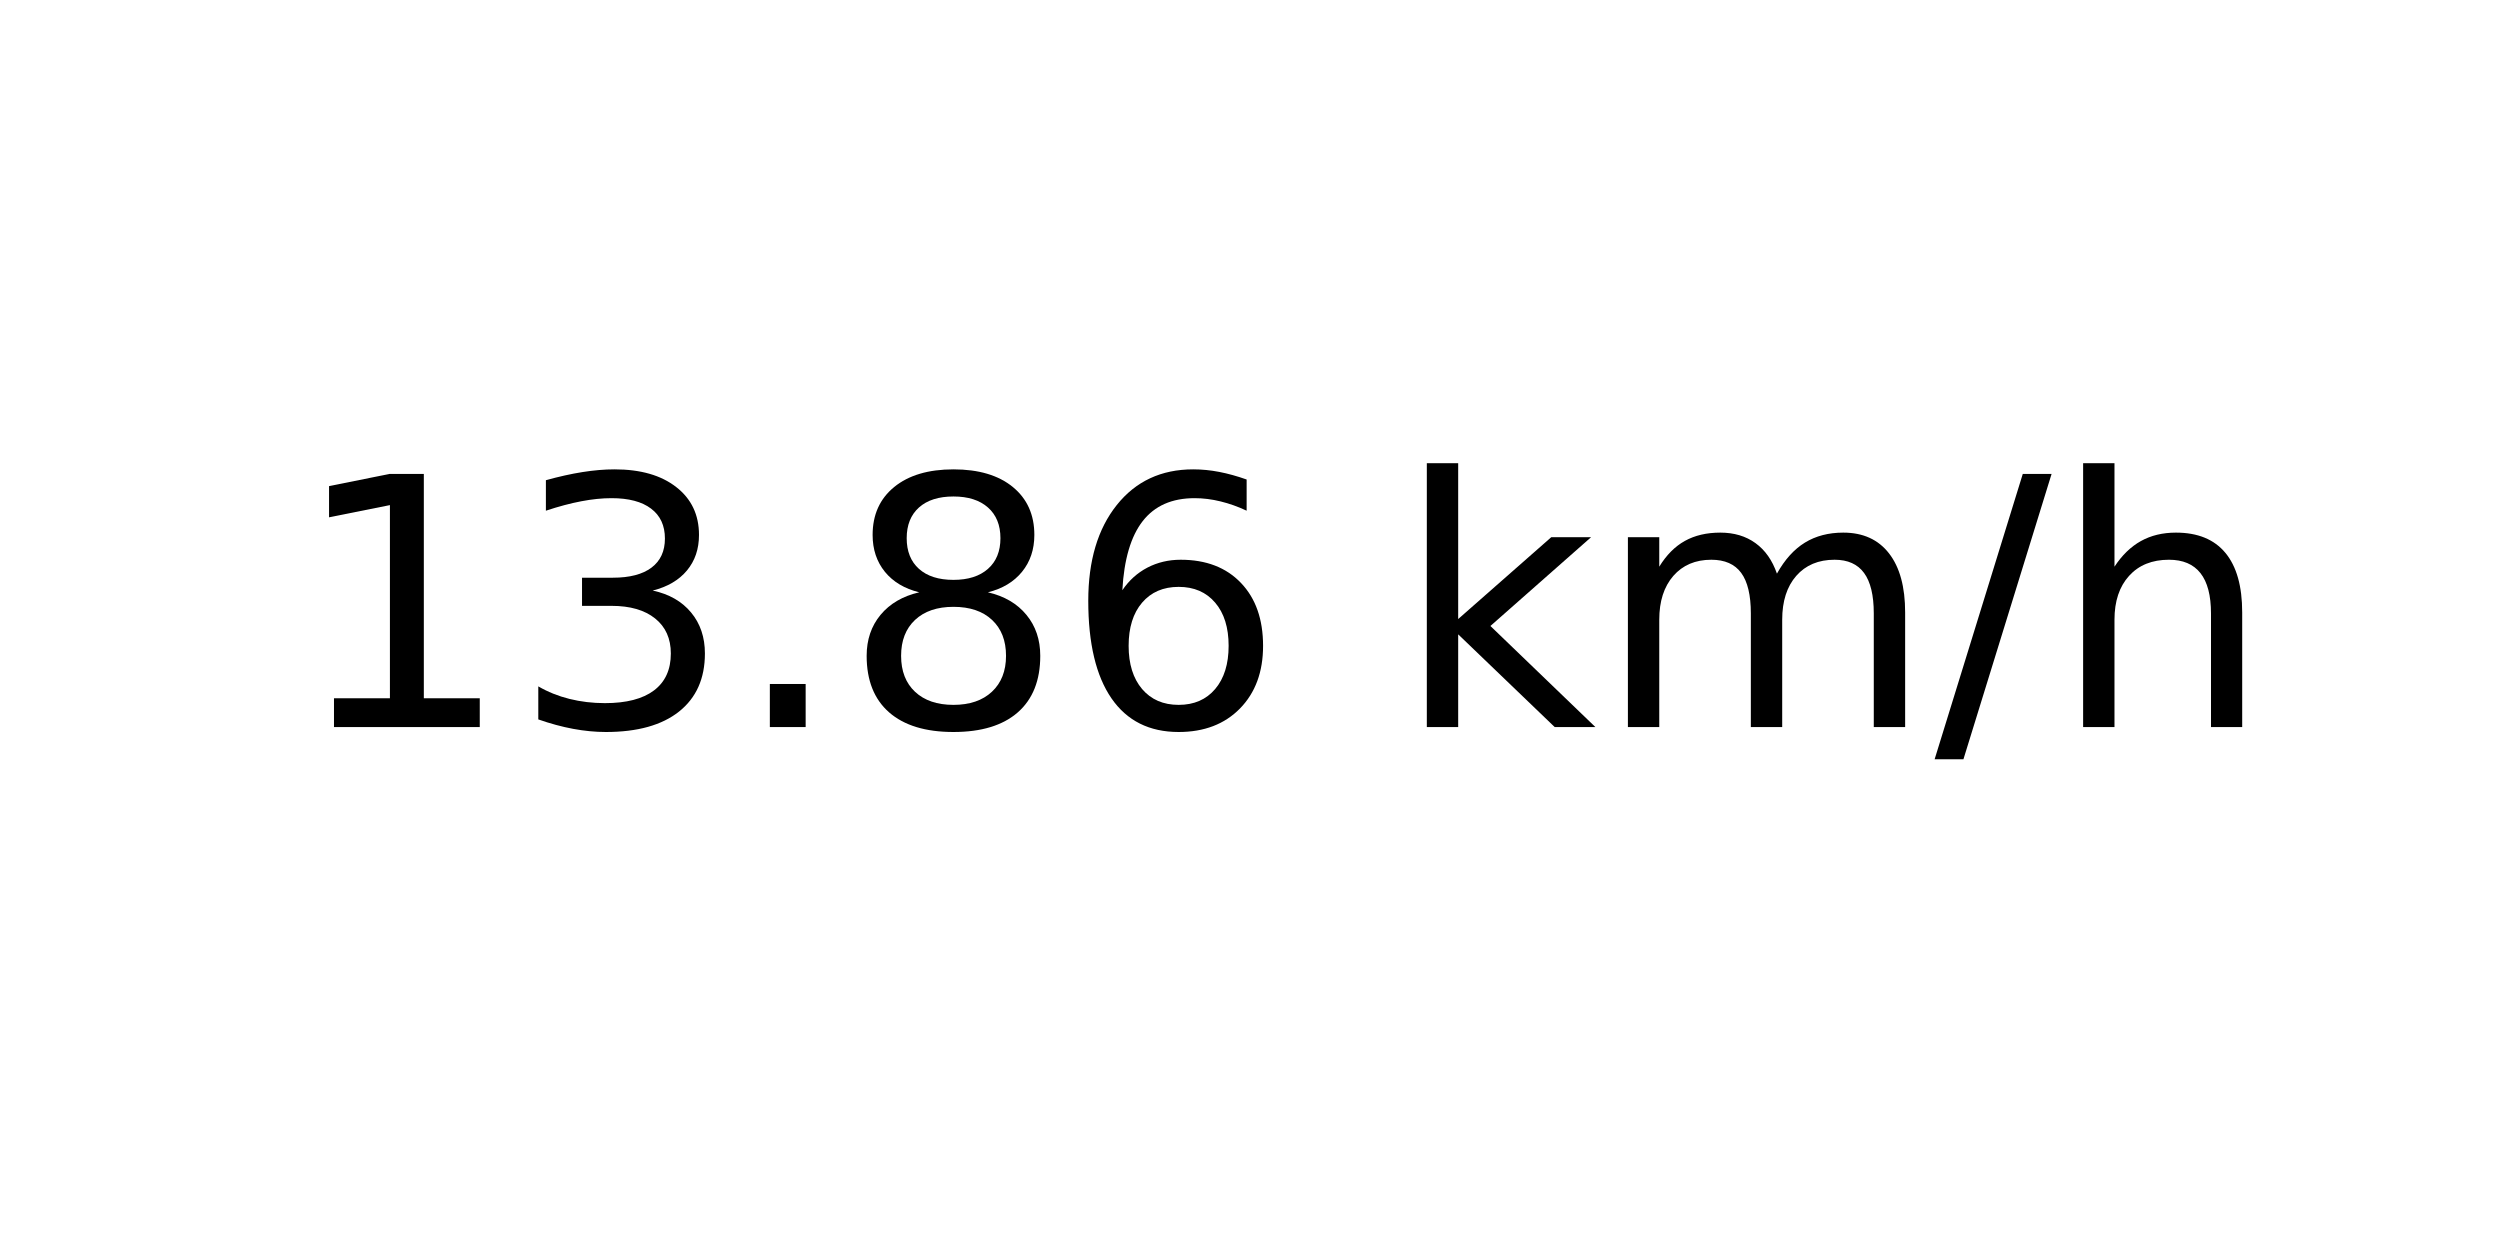
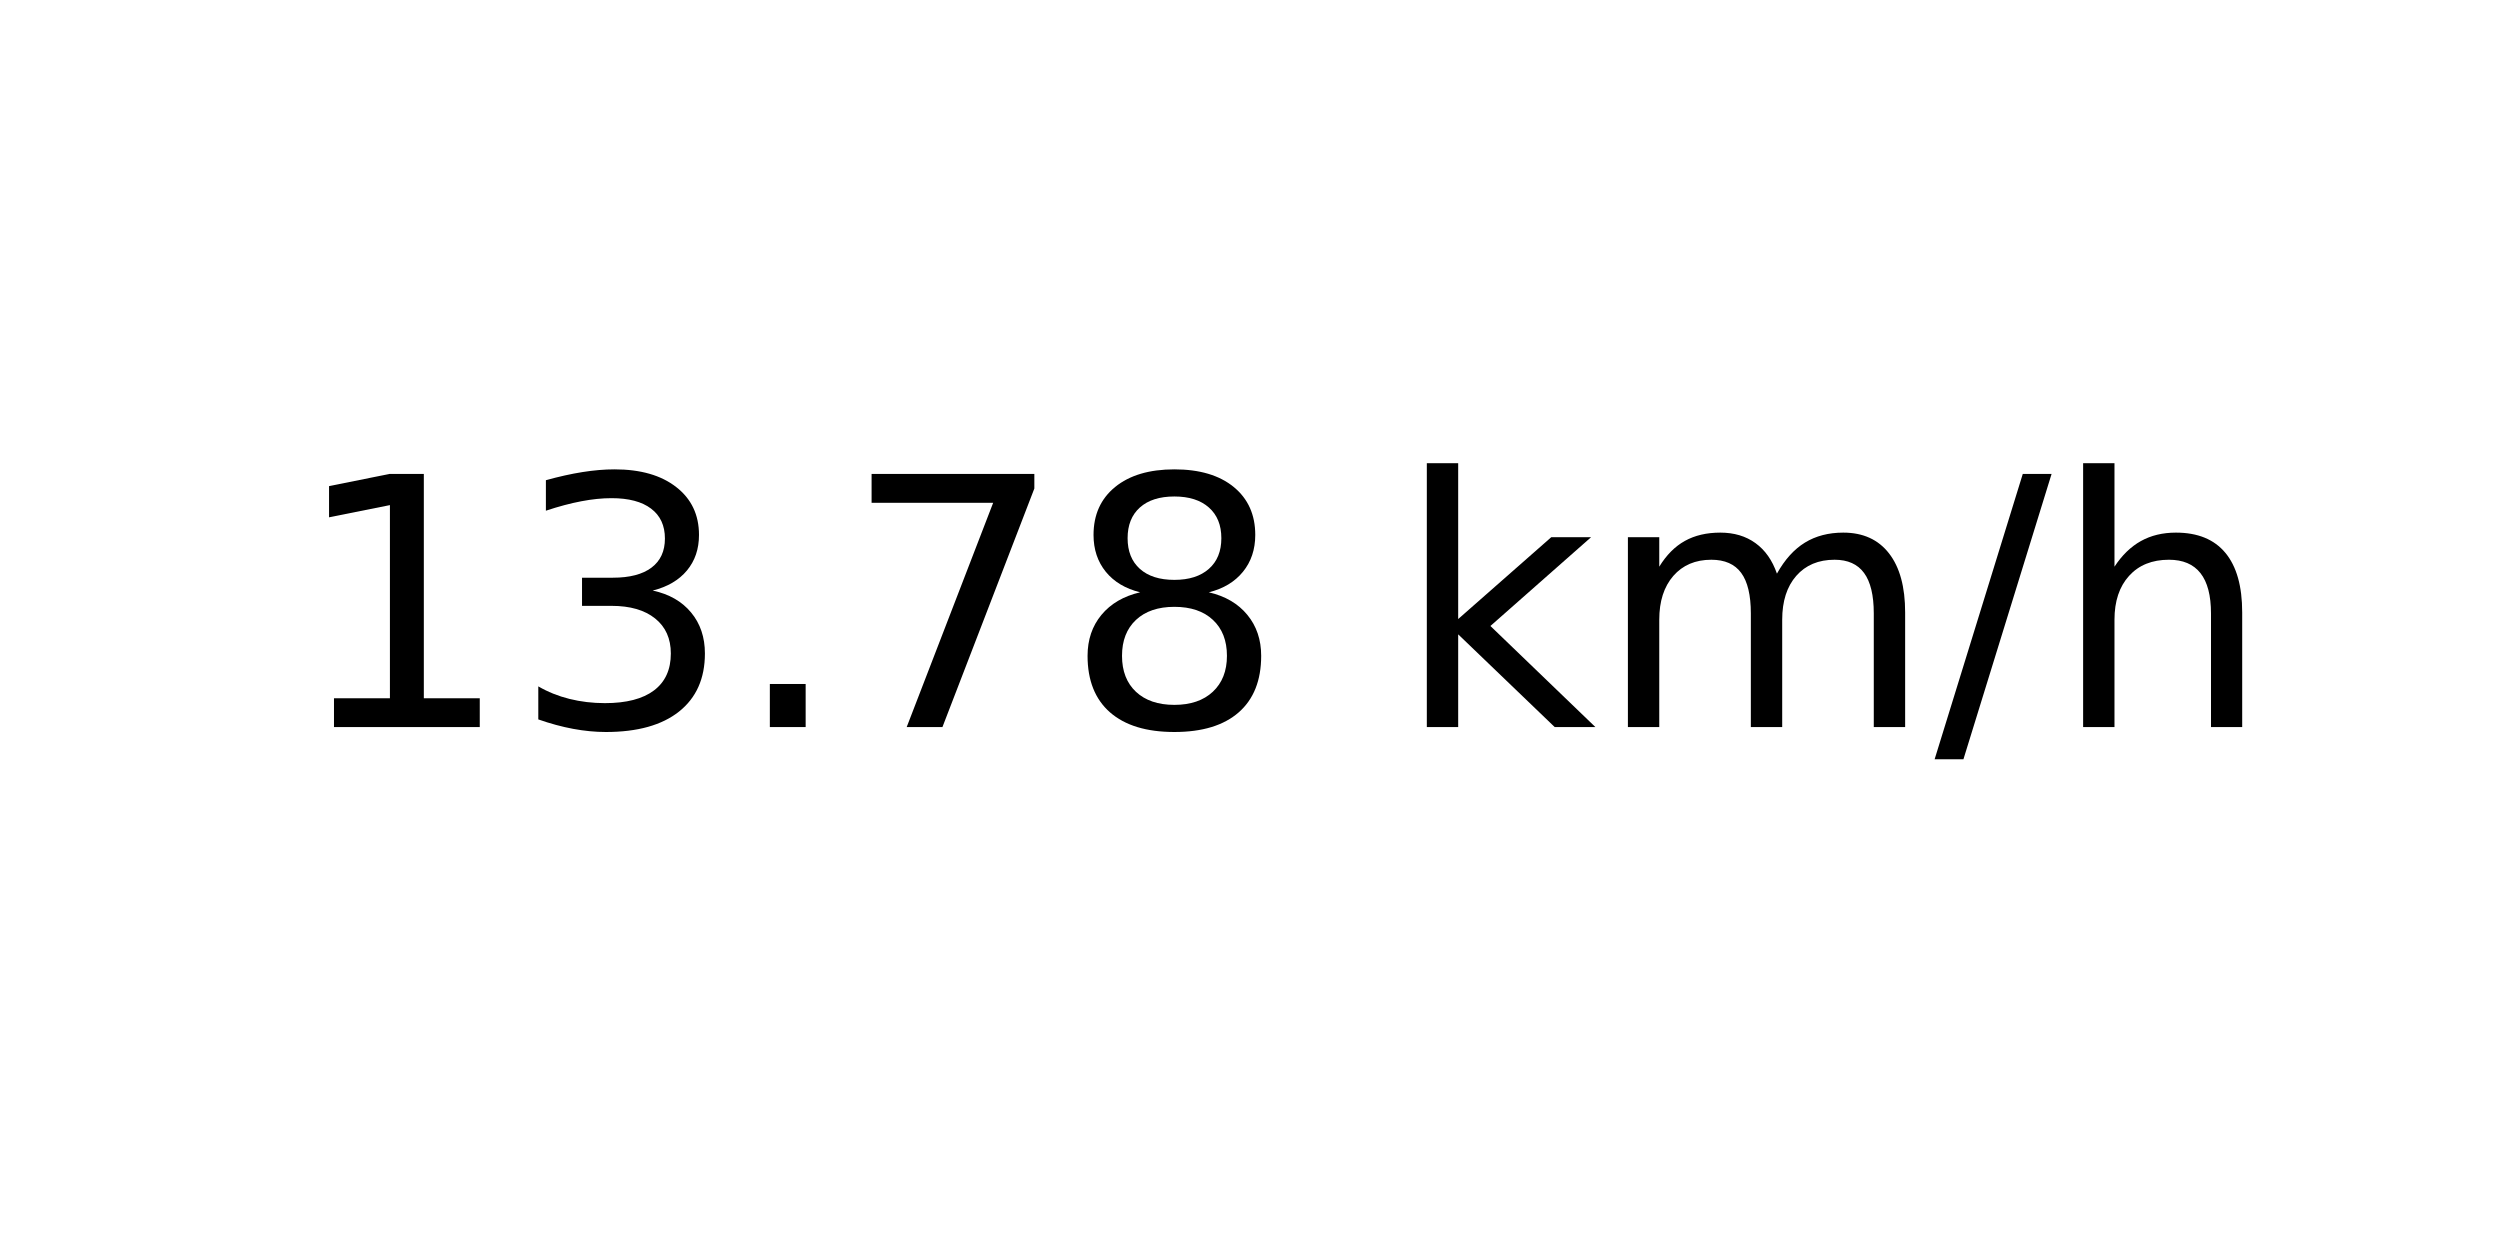
<svg xmlns="http://www.w3.org/2000/svg" xmlns:xlink="http://www.w3.org/1999/xlink" width="72pt" height="36pt" viewBox="0 0 72 36" version="1.1">
  <defs>
    <style type="text/css">*{stroke-linejoin: round; stroke-linecap: butt}</style>
  </defs>
  <g id="figure_1">
    <g id="axes_1">
      <g id="text_1">
        <g transform="translate(8.378125 20.93937) scale(0.1 -0.1)">
          <defs>
            <path id="DejaVuSans-31" d="M 794 531  L 1825 531  L 1825 4091  L 703 3866  L 703 4441  L 1819 4666  L 2450 4666  L 2450 531  L 3481 531  L 3481 0  L 794 0  L 794 531  z " transform="scale(0.015625)" />
            <path id="DejaVuSans-33" d="M 2597 2516  Q 3050 2419 3304 2112  Q 3559 1806 3559 1356  Q 3559 666 3084 287  Q 2609 -91 1734 -91  Q 1441 -91 1130 -33  Q 819 25 488 141  L 488 750  Q 750 597 1062 519  Q 1375 441 1716 441  Q 2309 441 2620 675  Q 2931 909 2931 1356  Q 2931 1769 2642 2001  Q 2353 2234 1838 2234  L 1294 2234  L 1294 2753  L 1863 2753  Q 2328 2753 2575 2939  Q 2822 3125 2822 3475  Q 2822 3834 2567 4026  Q 2313 4219 1838 4219  Q 1578 4219 1281 4162  Q 984 4106 628 3988  L 628 4550  Q 988 4650 1302 4700  Q 1616 4750 1894 4750  Q 2613 4750 3031 4423  Q 3450 4097 3450 3541  Q 3450 3153 3228 2886  Q 3006 2619 2597 2516  z " transform="scale(0.015625)" />
            <path id="DejaVuSans-2e" d="M 684 794  L 1344 794  L 1344 0  L 684 0  L 684 794  z " transform="scale(0.015625)" />
+             <path id="DejaVuSans-37" d="M 525 4666  L 3525 4666  L 3525 4397  L 1831 0  L 1172 0  L 2766 4134  L 525 4134  L 525 4666  z " transform="scale(0.015625)" />
            <path id="DejaVuSans-38" d="M 2034 2216  Q 1584 2216 1326 1975  Q 1069 1734 1069 1313  Q 1069 891 1326 650  Q 1584 409 2034 409  Q 2484 409 2743 651  Q 3003 894 3003 1313  Q 3003 1734 2745 1975  Q 2488 2216 2034 2216  z M 1403 2484  Q 997 2584 770 2862  Q 544 3141 544 3541  Q 544 4100 942 4425  Q 1341 4750 2034 4750  Q 2731 4750 3128 4425  Q 3525 4100 3525 3541  Q 3525 3141 3298 2862  Q 3072 2584 2669 2484  Q 3125 2378 3379 2068  Q 3634 1759 3634 1313  Q 3634 634 3220 271  Q 2806 -91 2034 -91  Q 1263 -91 848 271  Q 434 634 434 1313  Q 434 1759 690 2068  Q 947 2378 1403 2484  z M 1172 3481  Q 1172 3119 1398 2916  Q 1625 2713 2034 2713  Q 2441 2713 2670 2916  Q 2900 3119 2900 3481  Q 2900 3844 2670 4047  Q 2441 4250 2034 4250  Q 1625 4250 1398 4047  Q 1172 3844 1172 3481  z " transform="scale(0.015625)" />
-             <path id="DejaVuSans-36" d="M 2113 2584  Q 1688 2584 1439 2293  Q 1191 2003 1191 1497  Q 1191 994 1439 701  Q 1688 409 2113 409  Q 2538 409 2786 701  Q 3034 994 3034 1497  Q 3034 2003 2786 2293  Q 2538 2584 2113 2584  z M 3366 4563  L 3366 3988  Q 3128 4100 2886 4159  Q 2644 4219 2406 4219  Q 1781 4219 1451 3797  Q 1122 3375 1075 2522  Q 1259 2794 1537 2939  Q 1816 3084 2150 3084  Q 2853 3084 3261 2657  Q 3669 2231 3669 1497  Q 3669 778 3244 343  Q 2819 -91 2113 -91  Q 1303 -91 875 529  Q 447 1150 447 2328  Q 447 3434 972 4092  Q 1497 4750 2381 4750  Q 2619 4750 2861 4703  Q 3103 4656 3366 4563  z " transform="scale(0.015625)" />
            <path id="DejaVuSans-20" transform="scale(0.015625)" />
            <path id="DejaVuSans-6b" d="M 581 4863  L 1159 4863  L 1159 1991  L 2875 3500  L 3609 3500  L 1753 1863  L 3688 0  L 2938 0  L 1159 1709  L 1159 0  L 581 0  L 581 4863  z " transform="scale(0.015625)" />
            <path id="DejaVuSans-6d" d="M 3328 2828  Q 3544 3216 3844 3400  Q 4144 3584 4550 3584  Q 5097 3584 5394 3201  Q 5691 2819 5691 2113  L 5691 0  L 5113 0  L 5113 2094  Q 5113 2597 4934 2840  Q 4756 3084 4391 3084  Q 3944 3084 3684 2787  Q 3425 2491 3425 1978  L 3425 0  L 2847 0  L 2847 2094  Q 2847 2600 2669 2842  Q 2491 3084 2119 3084  Q 1678 3084 1418 2786  Q 1159 2488 1159 1978  L 1159 0  L 581 0  L 581 3500  L 1159 3500  L 1159 2956  Q 1356 3278 1631 3431  Q 1906 3584 2284 3584  Q 2666 3584 2933 3390  Q 3200 3197 3328 2828  z " transform="scale(0.015625)" />
            <path id="DejaVuSans-2f" d="M 1625 4666  L 2156 4666  L 531 -594  L 0 -594  L 1625 4666  z " transform="scale(0.015625)" />
            <path id="DejaVuSans-68" d="M 3513 2113  L 3513 0  L 2938 0  L 2938 2094  Q 2938 2591 2744 2837  Q 2550 3084 2163 3084  Q 1697 3084 1428 2787  Q 1159 2491 1159 1978  L 1159 0  L 581 0  L 581 4863  L 1159 4863  L 1159 2956  Q 1366 3272 1645 3428  Q 1925 3584 2291 3584  Q 2894 3584 3203 3211  Q 3513 2838 3513 2113  z " transform="scale(0.015625)" />
          </defs>
          <use xlink:href="#DejaVuSans-31" />
          <use xlink:href="#DejaVuSans-33" x="63.623" />
          <use xlink:href="#DejaVuSans-2e" x="127.246" />
-           <use xlink:href="#DejaVuSans-38" x="159.033" />
-           <use xlink:href="#DejaVuSans-36" x="222.656" />
+           <use xlink:href="#DejaVuSans-37" x="159.033" />
+           <use xlink:href="#DejaVuSans-38" x="222.656" />
          <use xlink:href="#DejaVuSans-20" x="286.279" />
          <use xlink:href="#DejaVuSans-6b" x="318.066" />
          <use xlink:href="#DejaVuSans-6d" x="375.977" />
          <use xlink:href="#DejaVuSans-2f" x="473.389" />
          <use xlink:href="#DejaVuSans-68" x="507.08" />
        </g>
      </g>
    </g>
  </g>
</svg>
